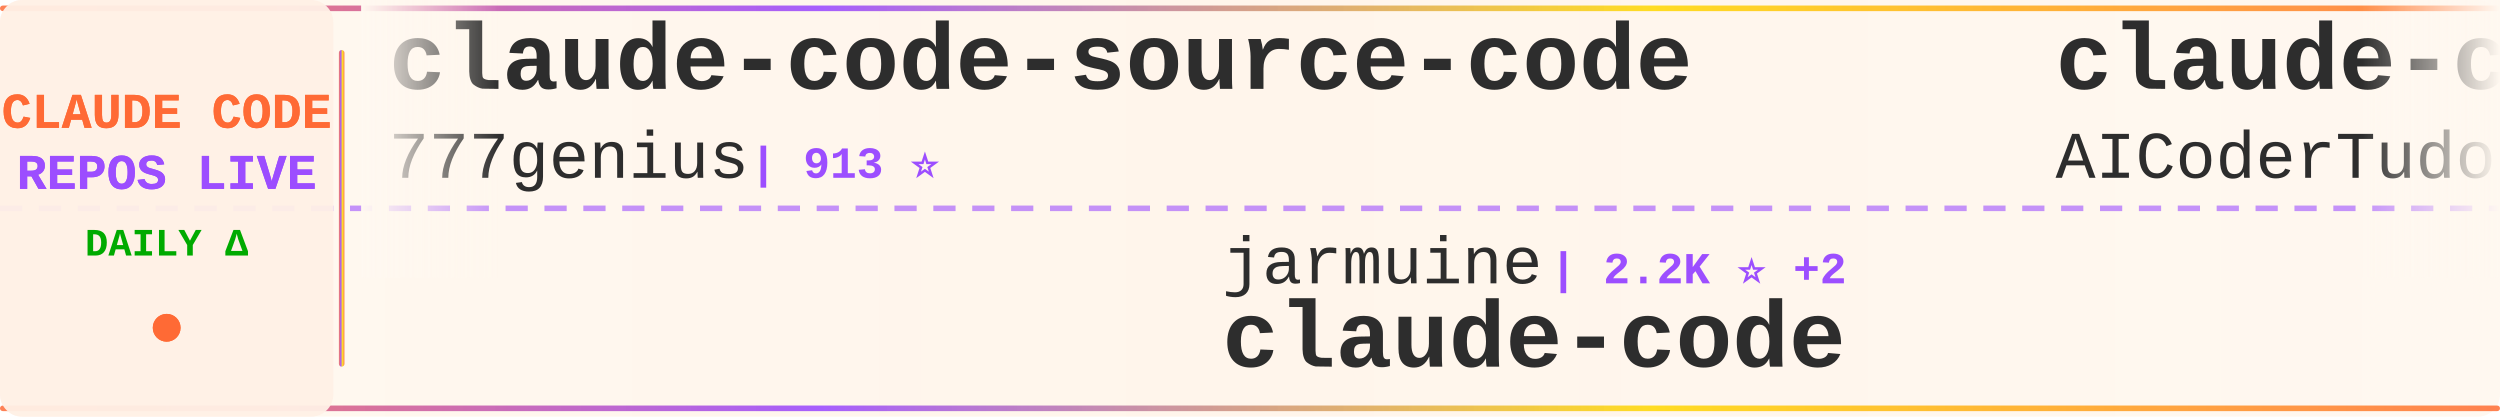
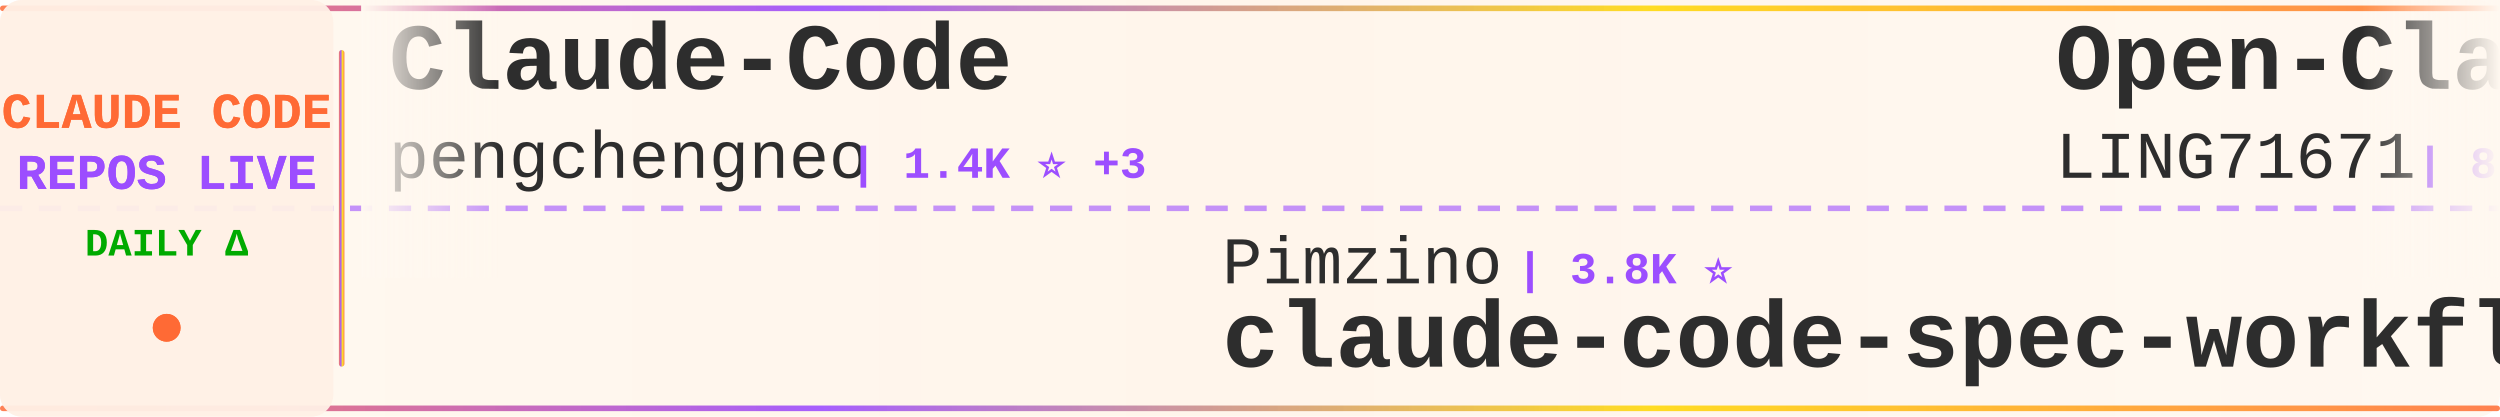
<svg xmlns="http://www.w3.org/2000/svg" width="900" height="150">
  <defs>
    <linearGradient id="tickerBg" x1="0%" y1="0%" x2="100%" y2="0%">
      <stop offset="0%" style="stop-color:#fff8f0;stop-opacity:0.98" />
      <stop offset="50%" style="stop-color:#fff5eb;stop-opacity:1" />
      <stop offset="100%" style="stop-color:#fff8f0;stop-opacity:0.98" />
    </linearGradient>
    <linearGradient id="borderGrad" x1="0%" y1="0%" x2="100%" y2="0%">
      <stop offset="0%" style="stop-color:#FF6B35;stop-opacity:0.85">
        <animate attributeName="stop-opacity" values="0.85;1;0.85" dur="2s" repeatCount="indefinite" />
      </stop>
      <stop offset="33%" style="stop-color:#9C4EFF;stop-opacity:0.9">
        <animate attributeName="stop-opacity" values="0.9;1;0.9" dur="2.2s" repeatCount="indefinite" />
      </stop>
      <stop offset="66%" style="stop-color:#FFD700;stop-opacity:0.85">
        <animate attributeName="stop-opacity" values="0.85;1;0.85" dur="1.8s" repeatCount="indefinite" />
      </stop>
      <stop offset="100%" style="stop-color:#FF6B35;stop-opacity:0.85">
        <animate attributeName="stop-opacity" values="0.85;1;0.85" dur="2s" repeatCount="indefinite" />
      </stop>
    </linearGradient>
    <filter id="textGlow">
      <feGaussianBlur stdDeviation="0.15" result="coloredBlur" />
      <feMerge>
        <feMergeNode in="coloredBlur" />
        <feMergeNode in="SourceGraphic" />
      </feMerge>
    </filter>
    <filter id="metricGlow">
      <feGaussianBlur stdDeviation="0.2" result="coloredBlur" />
      <feMerge>
        <feMergeNode in="coloredBlur" />
        <feMergeNode in="SourceGraphic" />
      </feMerge>
    </filter>
    <linearGradient id="leftFade" x1="0%" y1="0%" x2="100%" y2="0%">
      <stop offset="0%" style="stop-color:#fff8f0;stop-opacity:1" />
      <stop offset="100%" style="stop-color:#fff8f0;stop-opacity:0" />
    </linearGradient>
    <linearGradient id="rightFade" x1="0%" y1="0%" x2="100%" y2="0%">
      <stop offset="0%" style="stop-color:#fff8f0;stop-opacity:0" />
      <stop offset="100%" style="stop-color:#fff8f0;stop-opacity:1" />
    </linearGradient>
  </defs>
  <rect width="900" height="150" fill="url(#tickerBg)" rx="8" />
  <rect x="0" y="2" width="900" height="2" fill="url(#borderGrad)" rx="1" />
  <rect x="0" y="146" width="900" height="2" fill="url(#borderGrad)" rx="1" />
  <line x1="0" y1="75" x2="900" y2="75" stroke="#9C4EFF" stroke-width="2" stroke-dasharray="8 6" opacity="0.6" />
  <rect x="0" y="0" width="120" height="150" fill="#fff0e6" opacity="0.95" rx="8" />
  <text x="60" y="46" font-family="'Courier New', monospace" font-size="18" font-weight="bold" fill="#FF6B35" text-anchor="middle" filter="url(#textGlow)">
    CLAUDE CODE
  </text>
  <text x="60" y="68" font-family="'Courier New', monospace" font-size="18" font-weight="bold" fill="#9C4EFF" text-anchor="middle" filter="url(#textGlow)">
    REPOS LIVE
  </text>
  <text x="60" y="92" font-family="'Courier New', monospace" font-size="14" font-weight="bold" fill="#00aa00" text-anchor="middle">
    DAILY Δ
  </text>
  <circle cx="60" cy="118" r="5" fill="#FF6B35" filter="url(#metricGlow)">
    <animate attributeName="r" values="4;6;4" dur="1.5s" repeatCount="indefinite" />
    <animate attributeName="opacity" values="0.6;1;0.6" dur="1.5s" repeatCount="indefinite" />
  </circle>
  <rect x="122" y="18" width="2" height="114" fill="url(#borderGrad)" rx="1" />
  <clipPath id="tickerClip">
    <rect x="130" y="0" width="770" height="150" />
  </clipPath>
  <g clip-path="url(#tickerClip)">
    <g id="tickerItems">
      <animateTransform attributeName="transform" attributeType="XML" type="translate" from="0 0" to="-3000 0" dur="54s" repeatCount="indefinite" />
      <g transform="translate(0, 0)">
-         <text x="140" y="32" font-family="'Courier New', monospace" font-size="34" font-weight="bold" fill="#2d2d2d">claude-code-source-code</text>
-         <text x="140" y="64" font-family="'Courier New', monospace" font-size="24" font-weight="normal" fill="#2d2d2d" opacity="1.0">777genius</text>
-         <text x="270" y="64" font-family="'Courier New', monospace" font-size="16" font-weight="bold" fill="#9C4EFF"> | 913 ⭐</text>
+         <text x="140" y="32" font-family="'Courier New', monospace" font-size="34" font-weight="bold" fill="#2d2d2d">Claude-Code</text>
+         <text x="140" y="64" font-family="'Courier New', monospace" font-size="24" font-weight="normal" fill="#2d2d2d" opacity="1.0">pengchengneo</text>
+         <text x="306" y="64" font-family="'Courier New', monospace" font-size="16" font-weight="bold" fill="#9C4EFF"> | 1.4K ⭐ +3</text>
      </g>
      <g transform="translate(300, 0)">
-         <text x="140" y="102" font-family="'Courier New', monospace" font-size="24" font-weight="normal" fill="#2d2d2d" opacity="1.0">jarmuine</text>
-         <text x="258" y="102" font-family="'Courier New', monospace" font-size="16" font-weight="bold" fill="#9C4EFF"> | 2.2K ⭐ +2</text>
-         <text x="140" y="132" font-family="'Courier New', monospace" font-size="34" font-weight="bold" fill="#2d2d2d">claude-code</text>
+         <text x="140" y="102" font-family="'Courier New', monospace" font-size="24" font-weight="normal" fill="#2d2d2d" opacity="1.0">Pimzino</text>
+         <text x="246" y="102" font-family="'Courier New', monospace" font-size="16" font-weight="bold" fill="#9C4EFF"> | 3.8K ⭐</text>
+         <text x="140" y="132" font-family="'Courier New', monospace" font-size="34" font-weight="bold" fill="#2d2d2d">claude-code-spec-workflo...</text>
      </g>
      <g transform="translate(600, 0)">
-         <text x="140" y="32" font-family="'Courier New', monospace" font-size="34" font-weight="bold" fill="#2d2d2d">claude-code-tudou</text>
-         <text x="140" y="64" font-family="'Courier New', monospace" font-size="24" font-weight="normal" fill="#2d2d2d" opacity="1.0">AICoderTudou</text>
-         <text x="306" y="64" font-family="'Courier New', monospace" font-size="16" font-weight="bold" fill="#9C4EFF"> | 500 ⭐</text>
+         <text x="140" y="32" font-family="'Courier New', monospace" font-size="34" font-weight="bold" fill="#2d2d2d">Open-ClaudeCode</text>
+         <text x="140" y="64" font-family="'Courier New', monospace" font-size="24" font-weight="normal" fill="#2d2d2d" opacity="1.0">LING71671</text>
+         <text x="270" y="64" font-family="'Courier New', monospace" font-size="16" font-weight="bold" fill="#9C4EFF"> | 874 ⭐</text>
      </g>
      <g transform="translate(900, 0)">
-         <text x="140" y="102" font-family="'Courier New', monospace" font-size="24" font-weight="normal" fill="#2d2d2d" opacity="1.0">pengchengneo</text>
-         <text x="306" y="102" font-family="'Courier New', monospace" font-size="16" font-weight="bold" fill="#9C4EFF"> | 1.4K ⭐ +3</text>
-         <text x="140" y="132" font-family="'Courier New', monospace" font-size="34" font-weight="bold" fill="#2d2d2d">Claude-Code</text>
+         <text x="140" y="102" font-family="'Courier New', monospace" font-size="24" font-weight="normal" fill="#2d2d2d" opacity="1.0">diet103</text>
+         <text x="246" y="102" font-family="'Courier New', monospace" font-size="16" font-weight="bold" fill="#9C4EFF"> | 9.7K ⭐ +3</text>
+         <text x="140" y="132" font-family="'Courier New', monospace" font-size="34" font-weight="bold" fill="#2d2d2d">claude-code-infrastructu...</text>
      </g>
      <g transform="translate(1200, 0)">
-         <text x="140" y="32" font-family="'Courier New', monospace" font-size="34" font-weight="bold" fill="#2d2d2d">Claude-Code-Source-Study</text>
-         <text x="140" y="64" font-family="'Courier New', monospace" font-size="24" font-weight="normal" fill="#2d2d2d" opacity="1.0">luyao618</text>
-         <text x="258" y="64" font-family="'Courier New', monospace" font-size="16" font-weight="bold" fill="#9C4EFF"> | 1.5K ⭐ +15</text>
+         <text x="140" y="32" font-family="'Courier New', monospace" font-size="34" font-weight="bold" fill="#2d2d2d">claude-code</text>
+         <text x="140" y="64" font-family="'Courier New', monospace" font-size="24" font-weight="normal" fill="#2d2d2d" opacity="1.0">alex000kim</text>
+         <text x="282" y="64" font-family="'Courier New', monospace" font-size="16" font-weight="bold" fill="#9C4EFF"> | 227 ⭐</text>
      </g>
      <g transform="translate(1500, 0)">
-         <text x="140" y="102" font-family="'Courier New', monospace" font-size="24" font-weight="normal" fill="#2d2d2d" opacity="1.0">multica-ai</text>
-         <text x="282" y="102" font-family="'Courier New', monospace" font-size="16" font-weight="bold" fill="#9C4EFF"> | 166.4K ⭐ +1.1K</text>
-         <text x="140" y="132" font-family="'Courier New', monospace" font-size="34" font-weight="bold" fill="#2d2d2d">andrej-karpathy-skills</text>
+         <text x="140" y="102" font-family="'Courier New', monospace" font-size="24" font-weight="normal" fill="#2d2d2d" opacity="1.0">lorryjovens-hub</text>
+         <text x="342" y="102" font-family="'Courier New', monospace" font-size="16" font-weight="bold" fill="#9C4EFF"> | 1.6K ⭐</text>
+         <text x="140" y="132" font-family="'Courier New', monospace" font-size="34" font-weight="bold" fill="#2d2d2d">claude-code-rust</text>
      </g>
      <g transform="translate(1800, 0)">
-         <text x="140" y="32" font-family="'Courier New', monospace" font-size="34" font-weight="bold" fill="#2d2d2d">Claude-code</text>
-         <text x="140" y="64" font-family="'Courier New', monospace" font-size="24" font-weight="normal" fill="#2d2d2d" opacity="1.0">zstmfhy</text>
-         <text x="246" y="64" font-family="'Courier New', monospace" font-size="16" font-weight="bold" fill="#9C4EFF"> | 190 ⭐</text>
+         <text x="140" y="32" font-family="'Courier New', monospace" font-size="34" font-weight="bold" fill="#2d2d2d">claude-code-reverse</text>
+         <text x="140" y="64" font-family="'Courier New', monospace" font-size="24" font-weight="normal" fill="#2d2d2d" opacity="1.0">Yuyz0112</text>
+         <text x="258" y="64" font-family="'Courier New', monospace" font-size="16" font-weight="bold" fill="#9C4EFF"> | 2.4K ⭐ +1</text>
      </g>
      <g transform="translate(2100, 0)">
-         <text x="140" y="102" font-family="'Courier New', monospace" font-size="24" font-weight="normal" fill="#2d2d2d" opacity="1.0">oboard</text>
-         <text x="234" y="102" font-family="'Courier New', monospace" font-size="16" font-weight="bold" fill="#9C4EFF"> | 3.2K ⭐ +5</text>
-         <text x="140" y="132" font-family="'Courier New', monospace" font-size="34" font-weight="bold" fill="#2d2d2d">claude-code-rev</text>
+         <text x="140" y="102" font-family="'Courier New', monospace" font-size="24" font-weight="normal" fill="#2d2d2d" opacity="1.0">sickn33</text>
+         <text x="246" y="102" font-family="'Courier New', monospace" font-size="16" font-weight="bold" fill="#9C4EFF"> | 39.6K ⭐ +123</text>
+         <text x="140" y="132" font-family="'Courier New', monospace" font-size="34" font-weight="bold" fill="#2d2d2d">antigravity-awesome-skil...</text>
      </g>
      <g transform="translate(2400, 0)">
-         <text x="140" y="32" font-family="'Courier New', monospace" font-size="34" font-weight="bold" fill="#2d2d2d">free-claude-code</text>
-         <text x="140" y="64" font-family="'Courier New', monospace" font-size="24" font-weight="normal" fill="#2d2d2d" opacity="1.0">Alishahryar1</text>
-         <text x="306" y="64" font-family="'Courier New', monospace" font-size="16" font-weight="bold" fill="#9C4EFF"> | 32.0K ⭐ +276</text>
+         <text x="140" y="32" font-family="'Courier New', monospace" font-size="34" font-weight="bold" fill="#2d2d2d">claude-code-prompts</text>
+         <text x="140" y="64" font-family="'Courier New', monospace" font-size="24" font-weight="normal" fill="#2d2d2d" opacity="1.0">repowise-dev</text>
+         <text x="306" y="64" font-family="'Courier New', monospace" font-size="16" font-weight="bold" fill="#9C4EFF"> | 1.1K ⭐ +2</text>
      </g>
      <g transform="translate(2700, 0)">
-         <text x="140" y="102" font-family="'Courier New', monospace" font-size="24" font-weight="normal" fill="#2d2d2d" opacity="1.0">ChrisWiles</text>
-         <text x="282" y="102" font-family="'Courier New', monospace" font-size="16" font-weight="bold" fill="#9C4EFF"> | 5.9K ⭐ +2</text>
-         <text x="140" y="132" font-family="'Courier New', monospace" font-size="34" font-weight="bold" fill="#2d2d2d">claude-code-showcase</text>
+         <text x="140" y="102" font-family="'Courier New', monospace" font-size="24" font-weight="normal" fill="#2d2d2d" opacity="1.0">anthropics</text>
+         <text x="282" y="102" font-family="'Courier New', monospace" font-size="16" font-weight="bold" fill="#9C4EFF"> | 7.9K ⭐ +14</text>
+         <text x="140" y="132" font-family="'Courier New', monospace" font-size="34" font-weight="bold" fill="#2d2d2d">claude-code-action</text>
      </g>
      <g transform="translate(3000, 0)">
-         <text x="140" y="32" font-family="'Courier New', monospace" font-size="34" font-weight="bold" fill="#2d2d2d">claude-code-source-code</text>
-         <text x="140" y="64" font-family="'Courier New', monospace" font-size="24" font-weight="normal" fill="#2d2d2d" opacity="1.0">777genius</text>
-         <text x="270" y="64" font-family="'Courier New', monospace" font-size="16" font-weight="bold" fill="#9C4EFF"> | 913 ⭐</text>
+         <text x="140" y="32" font-family="'Courier New', monospace" font-size="34" font-weight="bold" fill="#2d2d2d">Claude-Code</text>
+         <text x="140" y="64" font-family="'Courier New', monospace" font-size="24" font-weight="normal" fill="#2d2d2d" opacity="1.0">pengchengneo</text>
+         <text x="306" y="64" font-family="'Courier New', monospace" font-size="16" font-weight="bold" fill="#9C4EFF"> | 1.4K ⭐ +3</text>
      </g>
      <g transform="translate(3300, 0)">
-         <text x="140" y="102" font-family="'Courier New', monospace" font-size="24" font-weight="normal" fill="#2d2d2d" opacity="1.0">jarmuine</text>
-         <text x="258" y="102" font-family="'Courier New', monospace" font-size="16" font-weight="bold" fill="#9C4EFF"> | 2.2K ⭐ +2</text>
-         <text x="140" y="132" font-family="'Courier New', monospace" font-size="34" font-weight="bold" fill="#2d2d2d">claude-code</text>
+         <text x="140" y="102" font-family="'Courier New', monospace" font-size="24" font-weight="normal" fill="#2d2d2d" opacity="1.0">Pimzino</text>
+         <text x="246" y="102" font-family="'Courier New', monospace" font-size="16" font-weight="bold" fill="#9C4EFF"> | 3.8K ⭐</text>
+         <text x="140" y="132" font-family="'Courier New', monospace" font-size="34" font-weight="bold" fill="#2d2d2d">claude-code-spec-workflo...</text>
      </g>
      <g transform="translate(3600, 0)">
-         <text x="140" y="32" font-family="'Courier New', monospace" font-size="34" font-weight="bold" fill="#2d2d2d">claude-code-tudou</text>
-         <text x="140" y="64" font-family="'Courier New', monospace" font-size="24" font-weight="normal" fill="#2d2d2d" opacity="1.0">AICoderTudou</text>
-         <text x="306" y="64" font-family="'Courier New', monospace" font-size="16" font-weight="bold" fill="#9C4EFF"> | 500 ⭐</text>
+         <text x="140" y="32" font-family="'Courier New', monospace" font-size="34" font-weight="bold" fill="#2d2d2d">Open-ClaudeCode</text>
+         <text x="140" y="64" font-family="'Courier New', monospace" font-size="24" font-weight="normal" fill="#2d2d2d" opacity="1.0">LING71671</text>
+         <text x="270" y="64" font-family="'Courier New', monospace" font-size="16" font-weight="bold" fill="#9C4EFF"> | 874 ⭐</text>
      </g>
      <g transform="translate(3900, 0)">
-         <text x="140" y="102" font-family="'Courier New', monospace" font-size="24" font-weight="normal" fill="#2d2d2d" opacity="1.0">pengchengneo</text>
-         <text x="306" y="102" font-family="'Courier New', monospace" font-size="16" font-weight="bold" fill="#9C4EFF"> | 1.4K ⭐ +3</text>
-         <text x="140" y="132" font-family="'Courier New', monospace" font-size="34" font-weight="bold" fill="#2d2d2d">Claude-Code</text>
+         <text x="140" y="102" font-family="'Courier New', monospace" font-size="24" font-weight="normal" fill="#2d2d2d" opacity="1.0">diet103</text>
+         <text x="246" y="102" font-family="'Courier New', monospace" font-size="16" font-weight="bold" fill="#9C4EFF"> | 9.7K ⭐ +3</text>
+         <text x="140" y="132" font-family="'Courier New', monospace" font-size="34" font-weight="bold" fill="#2d2d2d">claude-code-infrastructu...</text>
      </g>
    </g>
  </g>
  <rect x="130" y="0" width="50" height="100" fill="url(#leftFade)" />
  <rect x="850" y="0" width="50" height="100" fill="url(#rightFade)" />
</svg>
